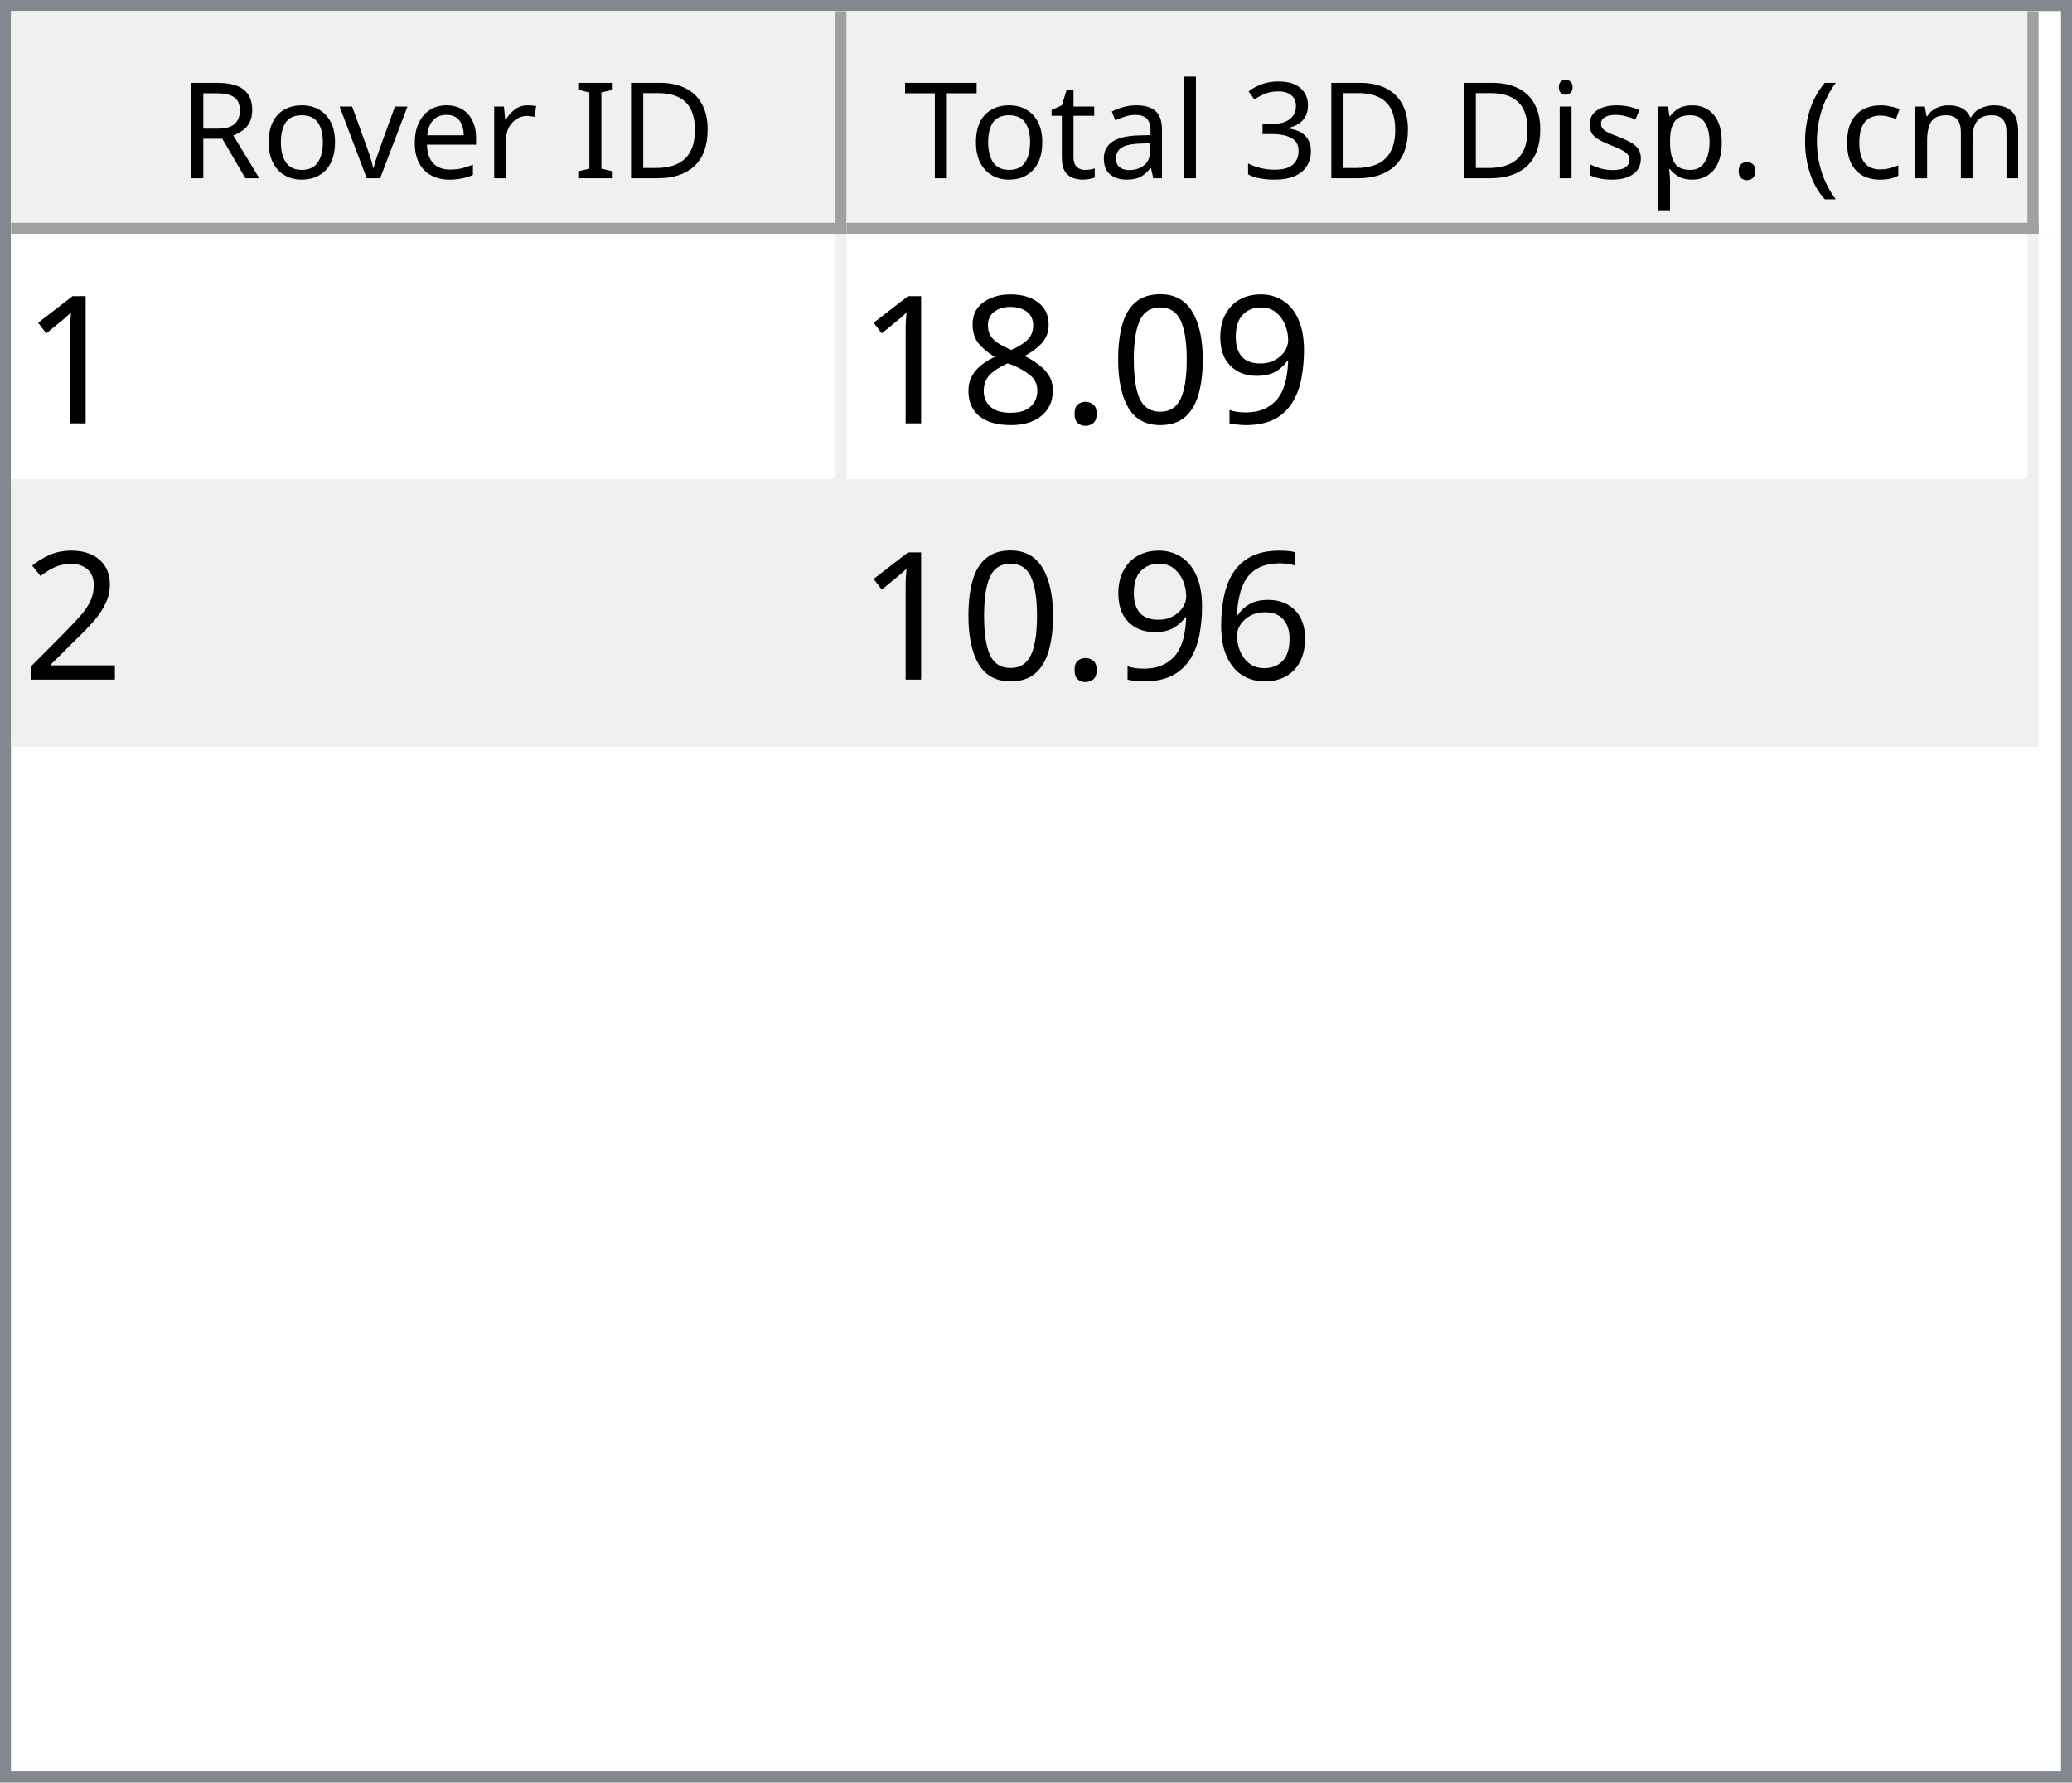
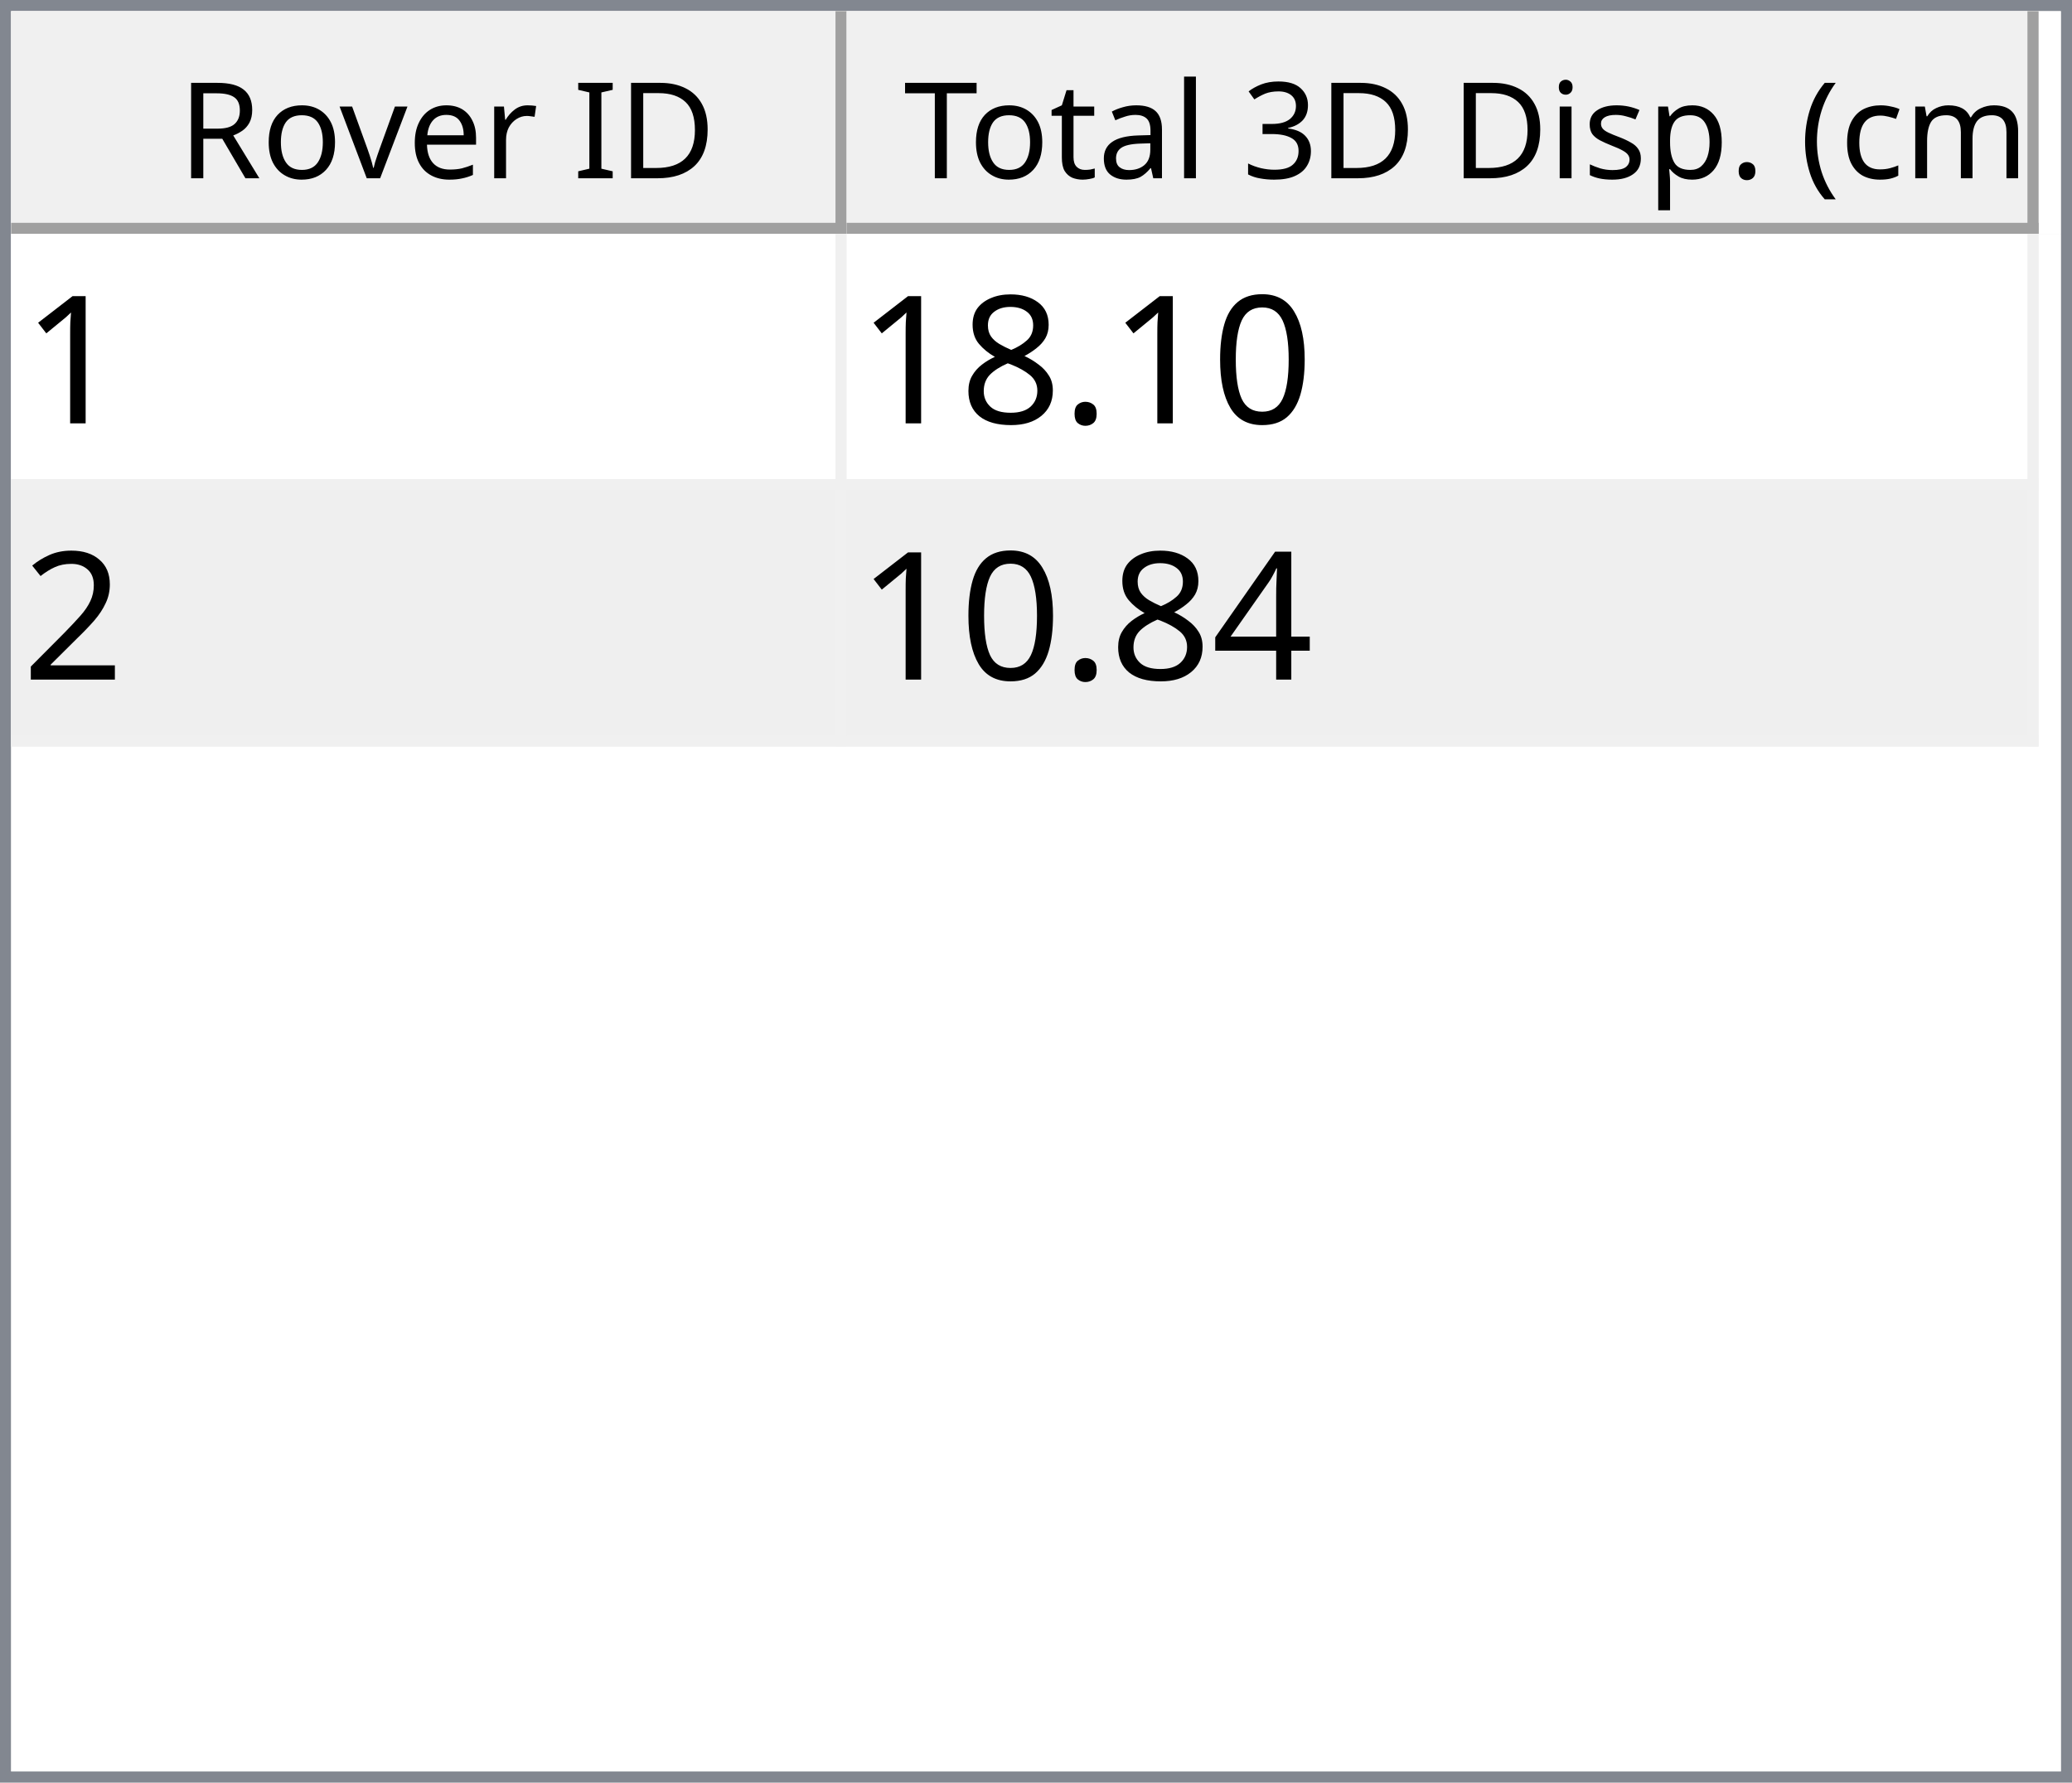
<svg xmlns="http://www.w3.org/2000/svg" style="fill-opacity:1; color-rendering:auto; color-interpolation:auto; text-rendering:auto; stroke:black; stroke-linecap:square; stroke-miterlimit:10; shape-rendering:auto; stroke-opacity:1; fill:black; stroke-dasharray:none; font-weight:normal; stroke-width:1; font-family:'Dialog'; font-style:normal; stroke-linejoin:miter; font-size:12px; stroke-dashoffset:0; image-rendering:auto;" width="186" height="160">
  <defs id="genericDefs" />
  <g>
    <defs id="defs1">
      <clipPath clipPathUnits="userSpaceOnUse" id="clipPath1">
        <path d="M0 0 L186 0 L186 160 L0 160 L0 0 Z" />
      </clipPath>
      <clipPath clipPathUnits="userSpaceOnUse" id="clipPath2">
        <path d="M0 0 L0 160 L186 160 L186 0 Z" />
      </clipPath>
      <clipPath clipPathUnits="userSpaceOnUse" id="clipPath3">
        <path d="M0 0 L0 20 L184 20 L184 0 Z" />
      </clipPath>
      <clipPath clipPathUnits="userSpaceOnUse" id="clipPath4">
        <path d="M0 0 L0 20 L75 20 L75 0 Z" />
      </clipPath>
      <clipPath clipPathUnits="userSpaceOnUse" id="clipPath5">
        <path d="M1 1 L1 19 L74 19 L74 1 Z" />
      </clipPath>
      <clipPath clipPathUnits="userSpaceOnUse" id="clipPath6">
        <path d="M0 0 L0 18 L73 18 L73 0 Z" />
      </clipPath>
      <clipPath clipPathUnits="userSpaceOnUse" id="clipPath7">
        <path d="M-0.5 -0.5 L-0.5 19.5 L74.5 19.5 L74.5 -0.5 Z" />
      </clipPath>
      <clipPath clipPathUnits="userSpaceOnUse" id="clipPath8">
        <path d="M0 0 L0 20 L107 20 L107 0 Z" />
      </clipPath>
      <clipPath clipPathUnits="userSpaceOnUse" id="clipPath9">
        <path d="M1 1 L1 19 L106 19 L106 1 Z" />
      </clipPath>
      <clipPath clipPathUnits="userSpaceOnUse" id="clipPath10">
        <path d="M0 0 L0 18 L105 18 L105 0 Z" />
      </clipPath>
      <clipPath clipPathUnits="userSpaceOnUse" id="clipPath11">
        <path d="M-0.5 -0.5 L-0.5 19.5 L106.5 19.5 L106.5 -0.5 Z" />
      </clipPath>
      <clipPath clipPathUnits="userSpaceOnUse" id="clipPath12">
        <path d="M0 0 L0 138 L184 138 L184 0 Z" />
      </clipPath>
      <clipPath clipPathUnits="userSpaceOnUse" id="clipPath13">
        <path d="M0 0 L0 46 L182 46 L182 0 Z" />
      </clipPath>
      <clipPath clipPathUnits="userSpaceOnUse" id="clipPath14">
        <path d="M-0.5 -0.5 L-0.5 45.5 L181.5 45.5 L181.5 -0.5 Z" />
      </clipPath>
      <clipPath clipPathUnits="userSpaceOnUse" id="clipPath15">
        <path d="M0 0 L0 22 L74 22 L74 0 Z" />
      </clipPath>
      <clipPath clipPathUnits="userSpaceOnUse" id="clipPath16">
        <path d="M0 0 L0 22 L106 22 L106 0 Z" />
      </clipPath>
      <font horiz-adv-x="64.551" id="font1">
        <font-face ascent="107.91" descent="25.098" units-per-em="100" style="font-style:normal; font-family:Segoe UI; font-weight:normal;" />
        <missing-glyph horiz-adv-x="64.551" d="M8.109 0 L8.109 68.266 L56.453 68.266 L56.453 0 L8.109 0 ZM15.328 7.234 L49.219 7.234 L49.219 61.031 L15.328 61.031 L15.328 7.234 Z" />
        <glyph unicode="D" horiz-adv-x="70.117" d="M9.188 0 L9.188 70.016 L28.516 70.016 Q65.531 70.016 65.531 35.891 Q65.531 19.672 55.25 9.836 Q44.969 0 27.734 0 L9.188 0 ZM17.391 62.594 L17.391 7.422 L27.828 7.422 Q41.609 7.422 49.273 14.797 Q56.938 22.172 56.938 35.688 Q56.938 62.594 28.328 62.594 L17.391 62.594 Z" />
        <glyph unicode="I" horiz-adv-x="26.611" d="M17.391 0 L9.188 0 L9.188 70.016 L17.391 70.016 L17.391 0 Z" />
        <glyph unicode=" " horiz-adv-x="27.393" d="" />
        <glyph unicode="r" horiz-adv-x="34.766" d="M34.188 41.891 Q32.078 43.5 28.125 43.5 Q23 43.5 19.555 38.672 Q16.109 33.844 16.109 25.484 L16.109 0 L8.109 0 L8.109 50 L16.109 50 L16.109 39.703 L16.312 39.703 Q18.016 44.969 21.531 47.922 Q25.047 50.875 29.391 50.875 Q32.516 50.875 34.188 50.203 L34.188 41.891 Z" />
        <glyph unicode="e" horiz-adv-x="52.295" d="M48.297 23 L12.984 23 Q13.188 14.656 17.484 10.109 Q21.781 5.562 29.297 5.562 Q37.75 5.562 44.828 11.141 L44.828 3.609 Q38.234 -1.172 27.391 -1.172 Q16.797 -1.172 10.742 5.641 Q4.688 12.453 4.688 24.812 Q4.688 36.469 11.305 43.82 Q17.922 51.172 27.734 51.172 Q37.547 51.172 42.922 44.828 Q48.297 38.484 48.297 27.203 L48.297 23 ZM40.094 29.781 Q40.047 36.719 36.75 40.578 Q33.453 44.438 27.594 44.438 Q21.922 44.438 17.969 40.383 Q14.016 36.328 13.094 29.781 L40.094 29.781 Z" />
        <glyph unicode="v" horiz-adv-x="47.9" d="M47.406 50 L27.484 0 L19.625 0 L0.688 50 L9.469 50 L22.172 13.672 Q23.578 9.672 23.922 6.688 L24.125 6.688 Q24.609 10.453 25.688 13.484 L38.969 50 L47.406 50 Z" />
        <glyph unicode="o" horiz-adv-x="58.594" d="M29 -1.172 Q17.922 -1.172 11.305 5.836 Q4.688 12.844 4.688 24.422 Q4.688 37.016 11.57 44.094 Q18.453 51.172 30.172 51.172 Q41.359 51.172 47.633 44.289 Q53.906 37.406 53.906 25.203 Q53.906 13.234 47.141 6.031 Q40.375 -1.172 29 -1.172 ZM29.594 44.438 Q21.875 44.438 17.383 39.188 Q12.891 33.938 12.891 24.703 Q12.891 15.828 17.43 10.695 Q21.969 5.562 29.594 5.562 Q37.359 5.562 41.531 10.594 Q45.703 15.625 45.703 24.906 Q45.703 34.281 41.531 39.359 Q37.359 44.438 29.594 44.438 Z" />
        <glyph unicode="R" horiz-adv-x="59.814" d="M59.375 0 L49.609 0 L37.891 19.625 Q36.281 22.359 34.766 24.289 Q33.25 26.219 31.664 27.438 Q30.078 28.656 28.25 29.219 Q26.422 29.781 24.125 29.781 L17.391 29.781 L17.391 0 L9.188 0 L9.188 70.016 L30.078 70.016 Q34.672 70.016 38.555 68.867 Q42.438 67.719 45.289 65.375 Q48.141 63.031 49.758 59.547 Q51.375 56.062 51.375 51.375 Q51.375 47.703 50.273 44.656 Q49.172 41.609 47.148 39.211 Q45.125 36.812 42.266 35.133 Q39.406 33.453 35.844 32.516 L35.844 32.328 Q37.594 31.547 38.891 30.547 Q40.188 29.547 41.359 28.18 Q42.531 26.812 43.68 25.078 Q44.828 23.344 46.234 21.047 L59.375 0 ZM17.391 62.594 L17.391 37.203 L28.516 37.203 Q31.594 37.203 34.203 38.133 Q36.812 39.062 38.719 40.797 Q40.625 42.531 41.703 45.047 Q42.781 47.562 42.781 50.688 Q42.781 56.297 39.141 59.445 Q35.5 62.594 28.609 62.594 L17.391 62.594 Z" />
        <glyph unicode=")" horiz-adv-x="30.176" d="M8.297 -15.922 L1.172 -15.922 Q16.406 2.344 16.406 26.812 Q16.406 51.469 1.078 70.016 L8.297 70.016 Q23.531 52.156 23.531 26.703 Q23.531 1.375 8.297 -15.922 Z" />
        <glyph unicode="m" horiz-adv-x="86.133" d="M79.109 0 L71.094 0 L71.094 28.719 Q71.094 37.016 68.531 40.727 Q65.969 44.438 59.906 44.438 Q54.781 44.438 51.195 39.75 Q47.609 35.062 47.609 28.516 L47.609 0 L39.594 0 L39.594 29.688 Q39.594 44.438 28.219 44.438 Q22.953 44.438 19.531 40.016 Q16.109 35.594 16.109 28.516 L16.109 0 L8.109 0 L8.109 50 L16.109 50 L16.109 42.094 L16.312 42.094 Q21.625 51.172 31.844 51.172 Q36.969 51.172 40.773 48.312 Q44.578 45.453 46 40.828 Q51.562 51.172 62.594 51.172 Q79.109 51.172 79.109 30.812 L79.109 0 Z" />
        <glyph unicode="c" horiz-adv-x="46.191" d="M42.188 2.297 Q36.422 -1.172 28.516 -1.172 Q17.828 -1.172 11.258 5.789 Q4.688 12.75 4.688 23.828 Q4.688 36.188 11.766 43.68 Q18.844 51.172 30.672 51.172 Q37.25 51.172 42.281 48.734 L42.281 40.531 Q36.719 44.438 30.375 44.438 Q22.703 44.438 17.797 38.945 Q12.891 33.453 12.891 24.516 Q12.891 15.719 17.508 10.641 Q22.125 5.562 29.891 5.562 Q36.422 5.562 42.188 9.906 L42.188 2.297 Z" />
        <glyph unicode="(" horiz-adv-x="30.176" d="M29.109 -15.922 L21.969 -15.922 Q6.844 1.375 6.844 26.703 Q6.844 52.156 21.969 70.016 L29.203 70.016 Q13.875 51.469 13.875 26.812 Q13.875 2.344 29.109 -15.922 Z" />
        <glyph unicode="." horiz-adv-x="21.68" d="M10.891 -1.078 Q8.641 -1.078 7.055 0.539 Q5.469 2.156 5.469 4.391 Q5.469 6.641 7.055 8.273 Q8.641 9.906 10.891 9.906 Q13.188 9.906 14.797 8.273 Q16.406 6.641 16.406 4.391 Q16.406 2.156 14.797 0.539 Q13.188 -1.078 10.891 -1.078 Z" />
        <glyph unicode="p" horiz-adv-x="58.789" d="M16.312 7.234 L16.109 7.234 L16.109 -23 L8.109 -23 L8.109 50 L16.109 50 L16.109 41.219 L16.312 41.219 Q22.219 51.172 33.594 51.172 Q43.266 51.172 48.688 44.461 Q54.109 37.75 54.109 26.469 Q54.109 13.922 48 6.375 Q41.891 -1.172 31.297 -1.172 Q21.578 -1.172 16.312 7.234 ZM16.109 27.391 L16.109 20.406 Q16.109 14.203 20.141 9.883 Q24.172 5.562 30.375 5.562 Q37.641 5.562 41.773 11.133 Q45.906 16.703 45.906 26.609 Q45.906 34.969 42.047 39.703 Q38.188 44.438 31.594 44.438 Q24.609 44.438 20.359 39.578 Q16.109 34.719 16.109 27.391 Z" />
        <glyph unicode="s" horiz-adv-x="42.432" d="M5.078 1.812 L5.078 10.406 Q11.625 5.562 19.484 5.562 Q30.031 5.562 30.031 12.594 Q30.031 14.594 29.125 15.992 Q28.219 17.391 26.68 18.461 Q25.141 19.531 23.07 20.383 Q21 21.234 18.609 22.172 Q15.281 23.484 12.766 24.828 Q10.25 26.172 8.57 27.859 Q6.891 29.547 6.031 31.695 Q5.172 33.844 5.172 36.719 Q5.172 40.234 6.789 42.945 Q8.406 45.656 11.086 47.484 Q13.766 49.312 17.211 50.242 Q20.656 51.172 24.312 51.172 Q30.812 51.172 35.938 48.922 L35.938 40.828 Q30.422 44.438 23.25 44.438 Q21 44.438 19.195 43.922 Q17.391 43.406 16.094 42.477 Q14.797 41.547 14.086 40.258 Q13.375 38.969 13.375 37.406 Q13.375 35.453 14.086 34.133 Q14.797 32.812 16.164 31.789 Q17.531 30.766 19.484 29.938 Q21.438 29.109 23.922 28.125 Q27.25 26.859 29.883 25.516 Q32.516 24.172 34.375 22.484 Q36.234 20.797 37.234 18.602 Q38.234 16.406 38.234 13.375 Q38.234 9.672 36.602 6.938 Q34.969 4.203 32.234 2.398 Q29.5 0.594 25.93 -0.289 Q22.359 -1.172 18.453 -1.172 Q10.75 -1.172 5.078 1.812 Z" />
        <glyph unicode="i" horiz-adv-x="24.219" d="M12.203 62.703 Q10.062 62.703 8.547 64.164 Q7.031 65.625 7.031 67.875 Q7.031 70.125 8.547 71.609 Q10.062 73.094 12.203 73.094 Q14.406 73.094 15.945 71.609 Q17.484 70.125 17.484 67.875 Q17.484 65.719 15.945 64.211 Q14.406 62.703 12.203 62.703 ZM16.109 0 L8.109 0 L8.109 50 L16.109 50 L16.109 0 Z" />
        <glyph unicode="3" horiz-adv-x="53.906" d="M46.531 19.828 Q46.531 15.094 44.75 11.211 Q42.969 7.328 39.719 4.57 Q36.469 1.812 31.93 0.297 Q27.391 -1.219 21.922 -1.219 Q11.922 -1.219 6 2.594 L6 11.188 Q13.094 5.609 22.219 5.609 Q25.875 5.609 28.828 6.539 Q31.781 7.469 33.906 9.227 Q36.031 10.984 37.18 13.477 Q38.328 15.969 38.328 19.094 Q38.328 32.812 18.797 32.812 L12.984 32.812 L12.984 39.594 L18.5 39.594 Q35.797 39.594 35.797 52.484 Q35.797 64.406 22.609 64.406 Q15.188 64.406 8.688 59.422 L8.688 67.188 Q15.375 71.188 24.609 71.188 Q29 71.188 32.57 69.969 Q36.141 68.75 38.68 66.555 Q41.219 64.359 42.609 61.281 Q44 58.203 44 54.5 Q44 40.672 30.031 36.719 L30.031 36.531 Q33.594 36.141 36.625 34.797 Q39.656 33.453 41.852 31.305 Q44.047 29.156 45.289 26.25 Q46.531 23.344 46.531 19.828 Z" />
        <glyph unicode="l" horiz-adv-x="24.219" d="M16.109 0 L8.109 0 L8.109 74.031 L16.109 74.031 L16.109 0 Z" />
        <glyph unicode="a" horiz-adv-x="50.879" d="M43.891 0 L35.891 0 L35.891 7.812 L35.688 7.812 Q30.469 -1.172 20.312 -1.172 Q12.844 -1.172 8.617 2.781 Q4.391 6.734 4.391 13.281 Q4.391 27.297 20.906 29.594 L35.891 31.688 Q35.891 44.438 25.594 44.438 Q16.547 44.438 9.281 38.281 L9.281 46.484 Q16.656 51.172 26.266 51.172 Q43.891 51.172 43.891 32.516 L43.891 0 ZM35.891 25.297 L23.828 23.641 Q18.266 22.859 15.43 20.875 Q12.594 18.891 12.594 13.875 Q12.594 10.203 15.211 7.883 Q17.828 5.562 22.172 5.562 Q28.125 5.562 32.008 9.742 Q35.891 13.922 35.891 20.312 L35.891 25.297 Z" />
        <glyph unicode="t" horiz-adv-x="33.887" d="M31.297 0.484 Q28.469 -1.078 23.828 -1.078 Q10.688 -1.078 10.688 13.578 L10.688 43.172 L2.094 43.172 L2.094 50 L10.688 50 L10.688 62.203 L18.703 64.797 L18.703 50 L31.297 50 L31.297 43.172 L18.703 43.172 L18.703 14.984 Q18.703 9.969 20.414 7.82 Q22.125 5.672 26.078 5.672 Q29.109 5.672 31.297 7.328 L31.297 0.484 Z" />
        <glyph unicode="T" horiz-adv-x="52.393" d="M50.594 62.594 L30.375 62.594 L30.375 0 L22.172 0 L22.172 62.594 L2 62.594 L2 70.016 L50.594 70.016 L50.594 62.594 Z" />
      </font>
      <font horiz-adv-x="75.0" id="font2">
        <font-face ascent="100.537" descent="21.973" units-per-em="100" style="font-style:normal; font-family:sans-serif; font-weight:normal;" />
        <missing-glyph horiz-adv-x="75.0" d="M12.5 0 L12.5 62.5 L62.5 62.5 L62.5 0 L12.5 0 ZM14.062 1.562 L60.938 1.562 L60.938 60.938 L14.062 60.938 L14.062 1.562 Z" />
        <glyph unicode="1" horiz-adv-x="55.615" d="M37.25 0 L28.469 0 L28.469 56 Q25.297 52.984 20.141 49.953 Q14.984 46.922 10.891 45.406 L10.891 53.906 Q18.266 57.375 23.781 62.305 Q29.297 67.234 31.594 71.875 L37.25 71.875 L37.25 0 Z" />
-         <glyph unicode="9" horiz-adv-x="55.615" d="M5.469 16.547 L13.922 17.328 Q14.984 11.375 18.016 8.688 Q21.047 6 25.781 6 Q29.828 6 32.883 7.859 Q35.938 9.719 37.891 12.82 Q39.844 15.922 41.164 21.195 Q42.484 26.469 42.484 31.938 Q42.484 32.516 42.438 33.688 Q39.797 29.5 35.234 26.883 Q30.672 24.266 25.344 24.266 Q16.453 24.266 10.305 30.711 Q4.156 37.156 4.156 47.703 Q4.156 58.594 10.578 65.234 Q17 71.875 26.656 71.875 Q33.641 71.875 39.43 68.117 Q45.219 64.359 48.219 57.398 Q51.219 50.438 51.219 37.25 Q51.219 23.531 48.242 15.406 Q45.266 7.281 39.383 3.031 Q33.5 -1.219 25.594 -1.219 Q17.188 -1.219 11.867 3.445 Q6.547 8.109 5.469 16.547 ZM41.453 48.141 Q41.453 55.719 37.43 60.156 Q33.406 64.594 27.734 64.594 Q21.875 64.594 17.531 59.812 Q13.188 55.031 13.188 47.406 Q13.188 40.578 17.312 36.305 Q21.438 32.031 27.484 32.031 Q33.594 32.031 37.523 36.305 Q41.453 40.578 41.453 48.141 Z" />
        <glyph unicode="0" horiz-adv-x="55.615" d="M4.156 35.297 Q4.156 48 6.766 55.742 Q9.375 63.484 14.523 67.68 Q19.672 71.875 27.484 71.875 Q33.25 71.875 37.594 69.555 Q41.938 67.234 44.773 62.867 Q47.609 58.5 49.219 52.227 Q50.828 45.953 50.828 35.297 Q50.828 22.703 48.242 14.969 Q45.656 7.234 40.508 3.008 Q35.359 -1.219 27.484 -1.219 Q17.141 -1.219 11.234 6.203 Q4.156 15.141 4.156 35.297 ZM13.188 35.297 Q13.188 17.672 17.312 11.836 Q21.438 6 27.484 6 Q33.547 6 37.672 11.859 Q41.797 17.719 41.797 35.297 Q41.797 52.984 37.672 58.789 Q33.547 64.594 27.391 64.594 Q21.344 64.594 17.719 59.469 Q13.188 52.938 13.188 35.297 Z" />
        <glyph unicode="." horiz-adv-x="27.783" d="M9.078 0 L9.078 10.016 L19.094 10.016 L19.094 0 L9.078 0 Z" />
        <glyph unicode="8" horiz-adv-x="55.615" d="M17.672 38.812 Q12.203 40.828 9.57 44.539 Q6.938 48.25 6.938 53.422 Q6.938 61.234 12.555 66.555 Q18.172 71.875 27.484 71.875 Q36.859 71.875 42.578 66.43 Q48.297 60.984 48.297 53.172 Q48.297 48.188 45.68 44.508 Q43.062 40.828 37.75 38.812 Q44.344 36.672 47.781 31.883 Q51.219 27.094 51.219 20.453 Q51.219 11.281 44.727 5.031 Q38.234 -1.219 27.641 -1.219 Q17.047 -1.219 10.547 5.055 Q4.047 11.328 4.047 20.703 Q4.047 27.688 7.594 32.398 Q11.141 37.109 17.672 38.812 ZM15.922 53.719 Q15.922 48.641 19.195 45.414 Q22.469 42.188 27.688 42.188 Q32.766 42.188 36.016 45.383 Q39.266 48.578 39.266 53.219 Q39.266 58.062 35.914 61.359 Q32.562 64.656 27.594 64.656 Q22.562 64.656 19.242 61.43 Q15.922 58.203 15.922 53.719 ZM13.094 20.656 Q13.094 16.891 14.875 13.375 Q16.656 9.859 20.172 7.93 Q23.688 6 27.734 6 Q34.031 6 38.133 10.055 Q42.234 14.109 42.234 20.359 Q42.234 26.703 38.016 30.859 Q33.797 35.016 27.438 35.016 Q21.234 35.016 17.164 30.914 Q13.094 26.812 13.094 20.656 Z" />
        <glyph unicode="2" horiz-adv-x="55.615" d="M50.344 8.453 L50.344 0 L3.031 0 Q2.938 3.172 4.047 6.109 Q5.859 10.938 9.836 15.625 Q13.812 20.312 21.344 26.469 Q33.016 36.031 37.117 41.625 Q41.219 47.219 41.219 52.203 Q41.219 57.422 37.477 61.008 Q33.734 64.594 27.734 64.594 Q21.391 64.594 17.578 60.789 Q13.766 56.984 13.719 50.25 L4.688 51.172 Q5.609 61.281 11.664 66.578 Q17.719 71.875 27.938 71.875 Q38.234 71.875 44.242 66.164 Q50.25 60.453 50.25 52 Q50.25 47.703 48.492 43.555 Q46.734 39.406 42.656 34.812 Q38.578 30.219 29.109 22.219 Q21.188 15.578 18.945 13.211 Q16.703 10.844 15.234 8.453 L50.344 8.453 Z" />
-         <glyph unicode="6" horiz-adv-x="55.615" d="M49.75 54.047 L41.016 53.375 Q39.844 58.547 37.703 60.891 Q34.125 64.656 28.906 64.656 Q24.703 64.656 21.531 62.312 Q17.391 59.281 14.992 53.469 Q12.594 47.656 12.5 36.922 Q15.672 41.75 20.266 44.094 Q24.859 46.438 29.891 46.438 Q38.672 46.438 44.852 39.969 Q51.031 33.5 51.031 23.25 Q51.031 16.5 48.125 10.719 Q45.219 4.938 40.141 1.859 Q35.062 -1.219 28.609 -1.219 Q17.625 -1.219 10.695 6.859 Q3.766 14.938 3.766 33.5 Q3.766 54.25 11.422 63.672 Q18.109 71.875 29.438 71.875 Q37.891 71.875 43.289 67.141 Q48.688 62.406 49.75 54.047 ZM13.875 23.188 Q13.875 18.656 15.797 14.508 Q17.719 10.359 21.188 8.18 Q24.656 6 28.469 6 Q34.031 6 38.039 10.492 Q42.047 14.984 42.047 22.703 Q42.047 30.125 38.086 34.398 Q34.125 38.672 28.125 38.672 Q22.172 38.672 18.023 34.398 Q13.875 30.125 13.875 23.188 Z" />
+         <glyph unicode="4" horiz-adv-x="55.615" d="M32.328 0 L32.328 17.141 L1.266 17.141 L1.266 25.203 L33.938 71.578 L41.109 71.578 L41.109 25.203 L50.781 25.203 L50.781 17.141 L41.109 17.141 L41.109 0 L32.328 0 ZM32.328 25.203 L32.328 57.469 L9.906 25.203 L32.328 25.203 Z" />
      </font>
    </defs>
    <g style="fill:white; stroke:white;">
      <rect x="0" y="0" width="186" style="clip-path:url(#clipPath1); stroke:none;" height="160" />
    </g>
    <g style="fill:white; text-rendering:optimizeSpeed; color-rendering:optimizeSpeed; image-rendering:optimizeSpeed; shape-rendering:crispEdges; stroke:white; color-interpolation:sRGB;">
      <rect x="0" width="186" height="160" y="0" style="stroke:none;" />
      <path style="stroke:none;" d="M0 160 L186 160 L186 0 L0 0 Z" />
    </g>
    <g style="fill:rgb(240,240,240); font-family:'Segoe UI'; stroke:rgb(240,240,240);">
      <rect x="0" y="0" width="186" style="clip-path:url(#clipPath2); stroke:none;" height="160" />
    </g>
    <g style="fill:rgb(130,135,144); font-family:'Segoe UI'; stroke:rgb(130,135,144);">
      <path d="M0 0 L186 0 L186 160 L0 160 L0 0 ZM1 1 L185 1 L185 159 L1 159 L1 1 Z" style="fill-rule:evenodd; clip-path:url(#clipPath2); stroke:none;" />
    </g>
    <g style="fill:white; font-family:'Segoe UI'; stroke:white;" transform="translate(1,1)">
      <rect x="0" y="0" width="184" style="clip-path:url(#clipPath3); stroke:none;" height="20" />
    </g>
    <g style="fill:rgb(240,240,240); font-family:'Segoe UI'; stroke:rgb(240,240,240);" transform="translate(1,1)">
      <rect x="0" y="0" width="75" style="clip-path:url(#clipPath4); stroke:none;" height="20" />
    </g>
    <g style="font-family:'Segoe UI';" transform="translate(2,2)">
      <text x="14" xml:space="preserve" y="14" style="clip-path:url(#clipPath6); stroke:none;">Rover ID</text>
    </g>
    <g style="fill:rgb(160,160,160); font-family:'Segoe UI'; stroke:rgb(160,160,160); stroke-linejoin:bevel;" transform="translate(1.5,1.5)">
      <line x1="74" x2="74" y1="0" style="fill:none; clip-path:url(#clipPath7);" y2="19" />
    </g>
    <g style="fill:rgb(160,160,160); font-family:'Segoe UI'; stroke:rgb(160,160,160); stroke-linejoin:bevel;" transform="matrix(1,0,0,1,1,1) translate(0.5,0.5)">
      <line x1="0" x2="74" y1="19" style="fill:none; clip-path:url(#clipPath7);" y2="19" />
    </g>
    <g style="fill:rgb(240,240,240); font-family:'Segoe UI'; stroke:rgb(240,240,240);" transform="translate(76,1)">
      <rect x="0" y="0" width="107" style="clip-path:url(#clipPath8); stroke:none;" height="20" />
    </g>
    <g style="font-family:'Segoe UI';" transform="translate(77,2)">
      <text x="1" xml:space="preserve" y="14" style="clip-path:url(#clipPath10); stroke:none;"> Total 3D Disp. (cm)</text>
    </g>
    <g style="fill:rgb(160,160,160); font-family:'Segoe UI'; stroke:rgb(160,160,160); stroke-linejoin:bevel;" transform="translate(76.5,1.5)">
      <line x1="106" x2="106" y1="0" style="fill:none; clip-path:url(#clipPath11);" y2="19" />
    </g>
    <g style="fill:rgb(160,160,160); font-family:'Segoe UI'; stroke:rgb(160,160,160); stroke-linejoin:bevel;" transform="matrix(1,0,0,1,76,1) translate(0.5,0.5)">
      <line x1="0" x2="106" y1="19" style="fill:none; clip-path:url(#clipPath11);" y2="19" />
    </g>
    <g style="fill:white; font-family:'Segoe UI'; stroke:white;" transform="translate(1,21)">
      <rect x="0" y="0" width="184" style="clip-path:url(#clipPath12); stroke:none;" height="138" />
    </g>
    <g style="fill:rgb(240,240,240); font-size:16px; font-family:sans-serif; stroke:rgb(240,240,240);" transform="translate(1,21)">
      <rect x="0" y="0" width="182" style="clip-path:url(#clipPath13); stroke:none;" height="46" />
      <line transform="translate(0.5,0.5)" x1="0" x2="181" y1="22" style="clip-path:url(#clipPath14); fill:none; stroke-linejoin:bevel;" y2="22" />
    </g>
    <g transform="matrix(1,0,0,1,1,21) translate(0.5,0.5)" style="fill:rgb(240,240,240); font-size:16px; font-family:sans-serif; stroke:rgb(240,240,240); stroke-linejoin:bevel;">
      <line x1="0" x2="181" y1="45" style="fill:none; clip-path:url(#clipPath14);" y2="45" />
    </g>
    <g transform="matrix(1,0,0,1,1,21) translate(0.5,0.5)" style="fill:rgb(240,240,240); font-size:16px; font-family:sans-serif; stroke:rgb(240,240,240); stroke-linejoin:bevel;">
      <line x1="74" x2="74" y1="0" style="fill:none; clip-path:url(#clipPath14);" y2="45" />
    </g>
    <g transform="matrix(1,0,0,1,1,21) translate(0.5,0.5)" style="fill:rgb(240,240,240); font-size:16px; font-family:sans-serif; stroke:rgb(240,240,240); stroke-linejoin:bevel;">
      <line x1="181" x2="181" y1="0" style="fill:none; clip-path:url(#clipPath14);" y2="45" />
    </g>
    <g style="fill:white; font-size:16px; font-family:sans-serif; stroke:white;" transform="matrix(1,0,0,1,1,21)">
      <rect x="0" y="0" width="74" style="clip-path:url(#clipPath15); stroke:none;" height="22" />
      <text x="1" y="17" style="fill:black; clip-path:url(#clipPath15); stroke:none;" xml:space="preserve">1</text>
    </g>
    <g style="fill:white; font-size:16px; font-family:sans-serif; stroke:white;" transform="matrix(1,0,0,1,1,21) translate(75,0)">
      <rect x="0" y="0" width="106" style="clip-path:url(#clipPath16); stroke:none;" height="22" />
-       <text x="1" y="17" style="fill:black; clip-path:url(#clipPath16); stroke:none;" xml:space="preserve">18.09</text>
+       <text x="1" y="17" style="fill:black; clip-path:url(#clipPath16); stroke:none;" xml:space="preserve">18.10</text>
    </g>
    <g style="fill:rgb(239,239,239); font-size:16px; font-family:sans-serif; stroke:rgb(239,239,239);" transform="matrix(1,0,0,1,1,21) translate(0,23)">
      <rect x="0" y="0" width="74" style="clip-path:url(#clipPath15); stroke:none;" height="22" />
      <text x="1" y="17" style="fill:black; clip-path:url(#clipPath15); stroke:none;" xml:space="preserve">2</text>
    </g>
    <g style="fill:rgb(239,239,239); font-size:16px; font-family:sans-serif; stroke:rgb(239,239,239);" transform="matrix(1,0,0,1,1,21) translate(75,23)">
      <rect x="0" y="0" width="106" style="clip-path:url(#clipPath16); stroke:none;" height="22" />
-       <text x="1" y="17" style="fill:black; clip-path:url(#clipPath16); stroke:none;" xml:space="preserve">10.96</text>
+       <text x="1" y="17" style="fill:black; clip-path:url(#clipPath16); stroke:none;" xml:space="preserve">10.84</text>
    </g>
  </g>
</svg>
